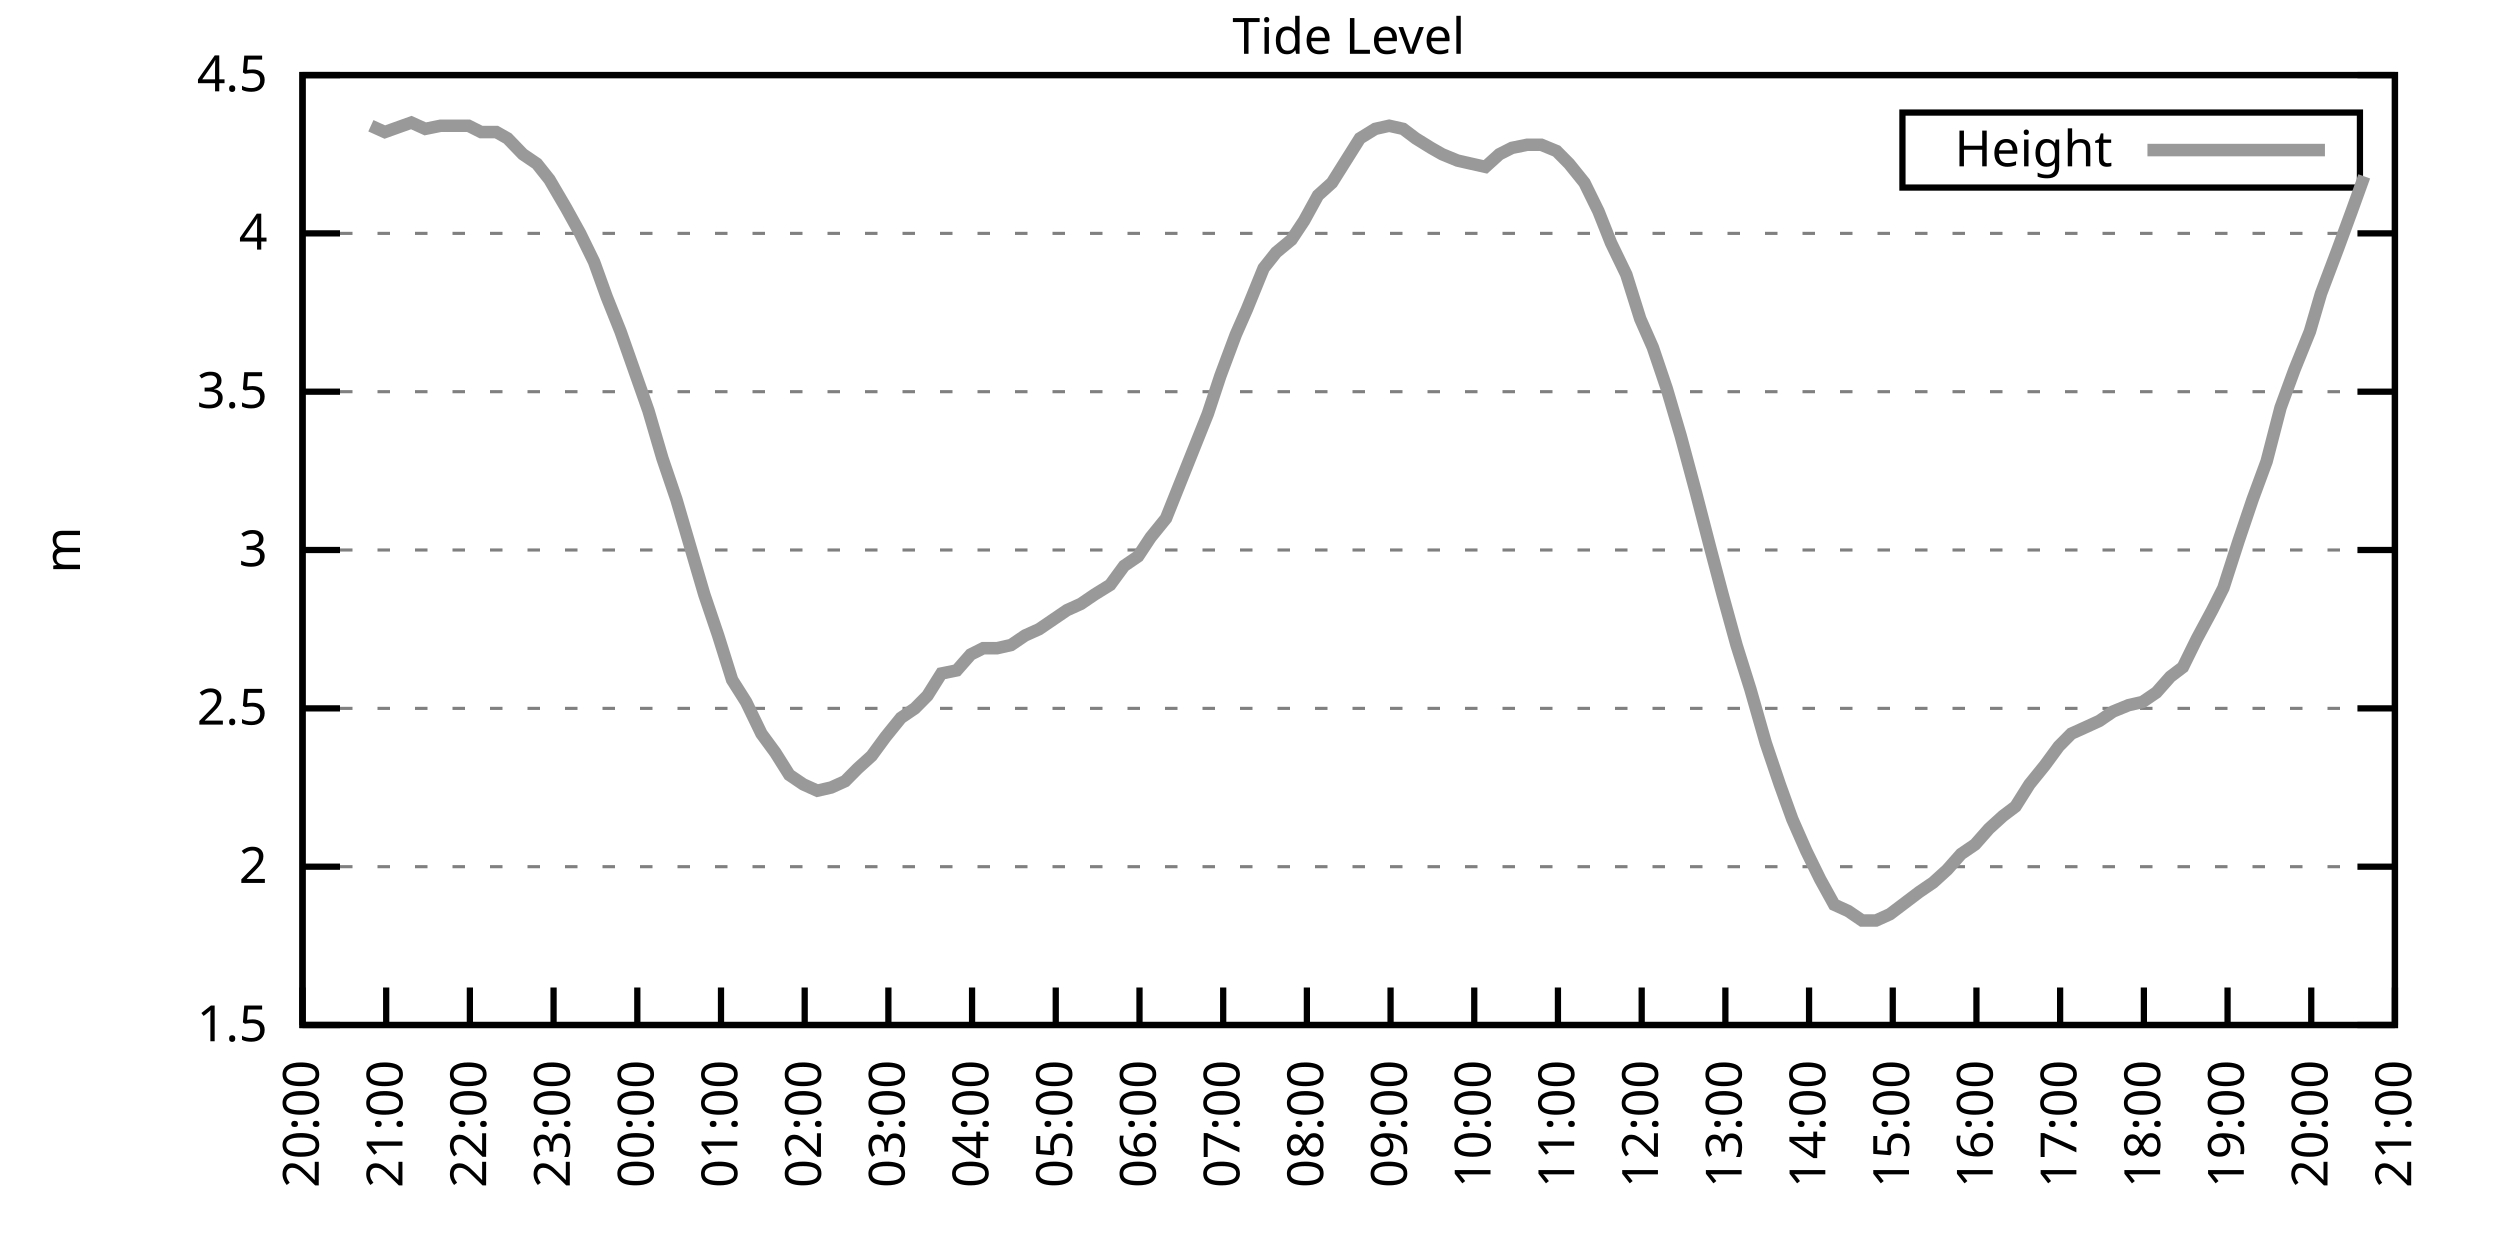
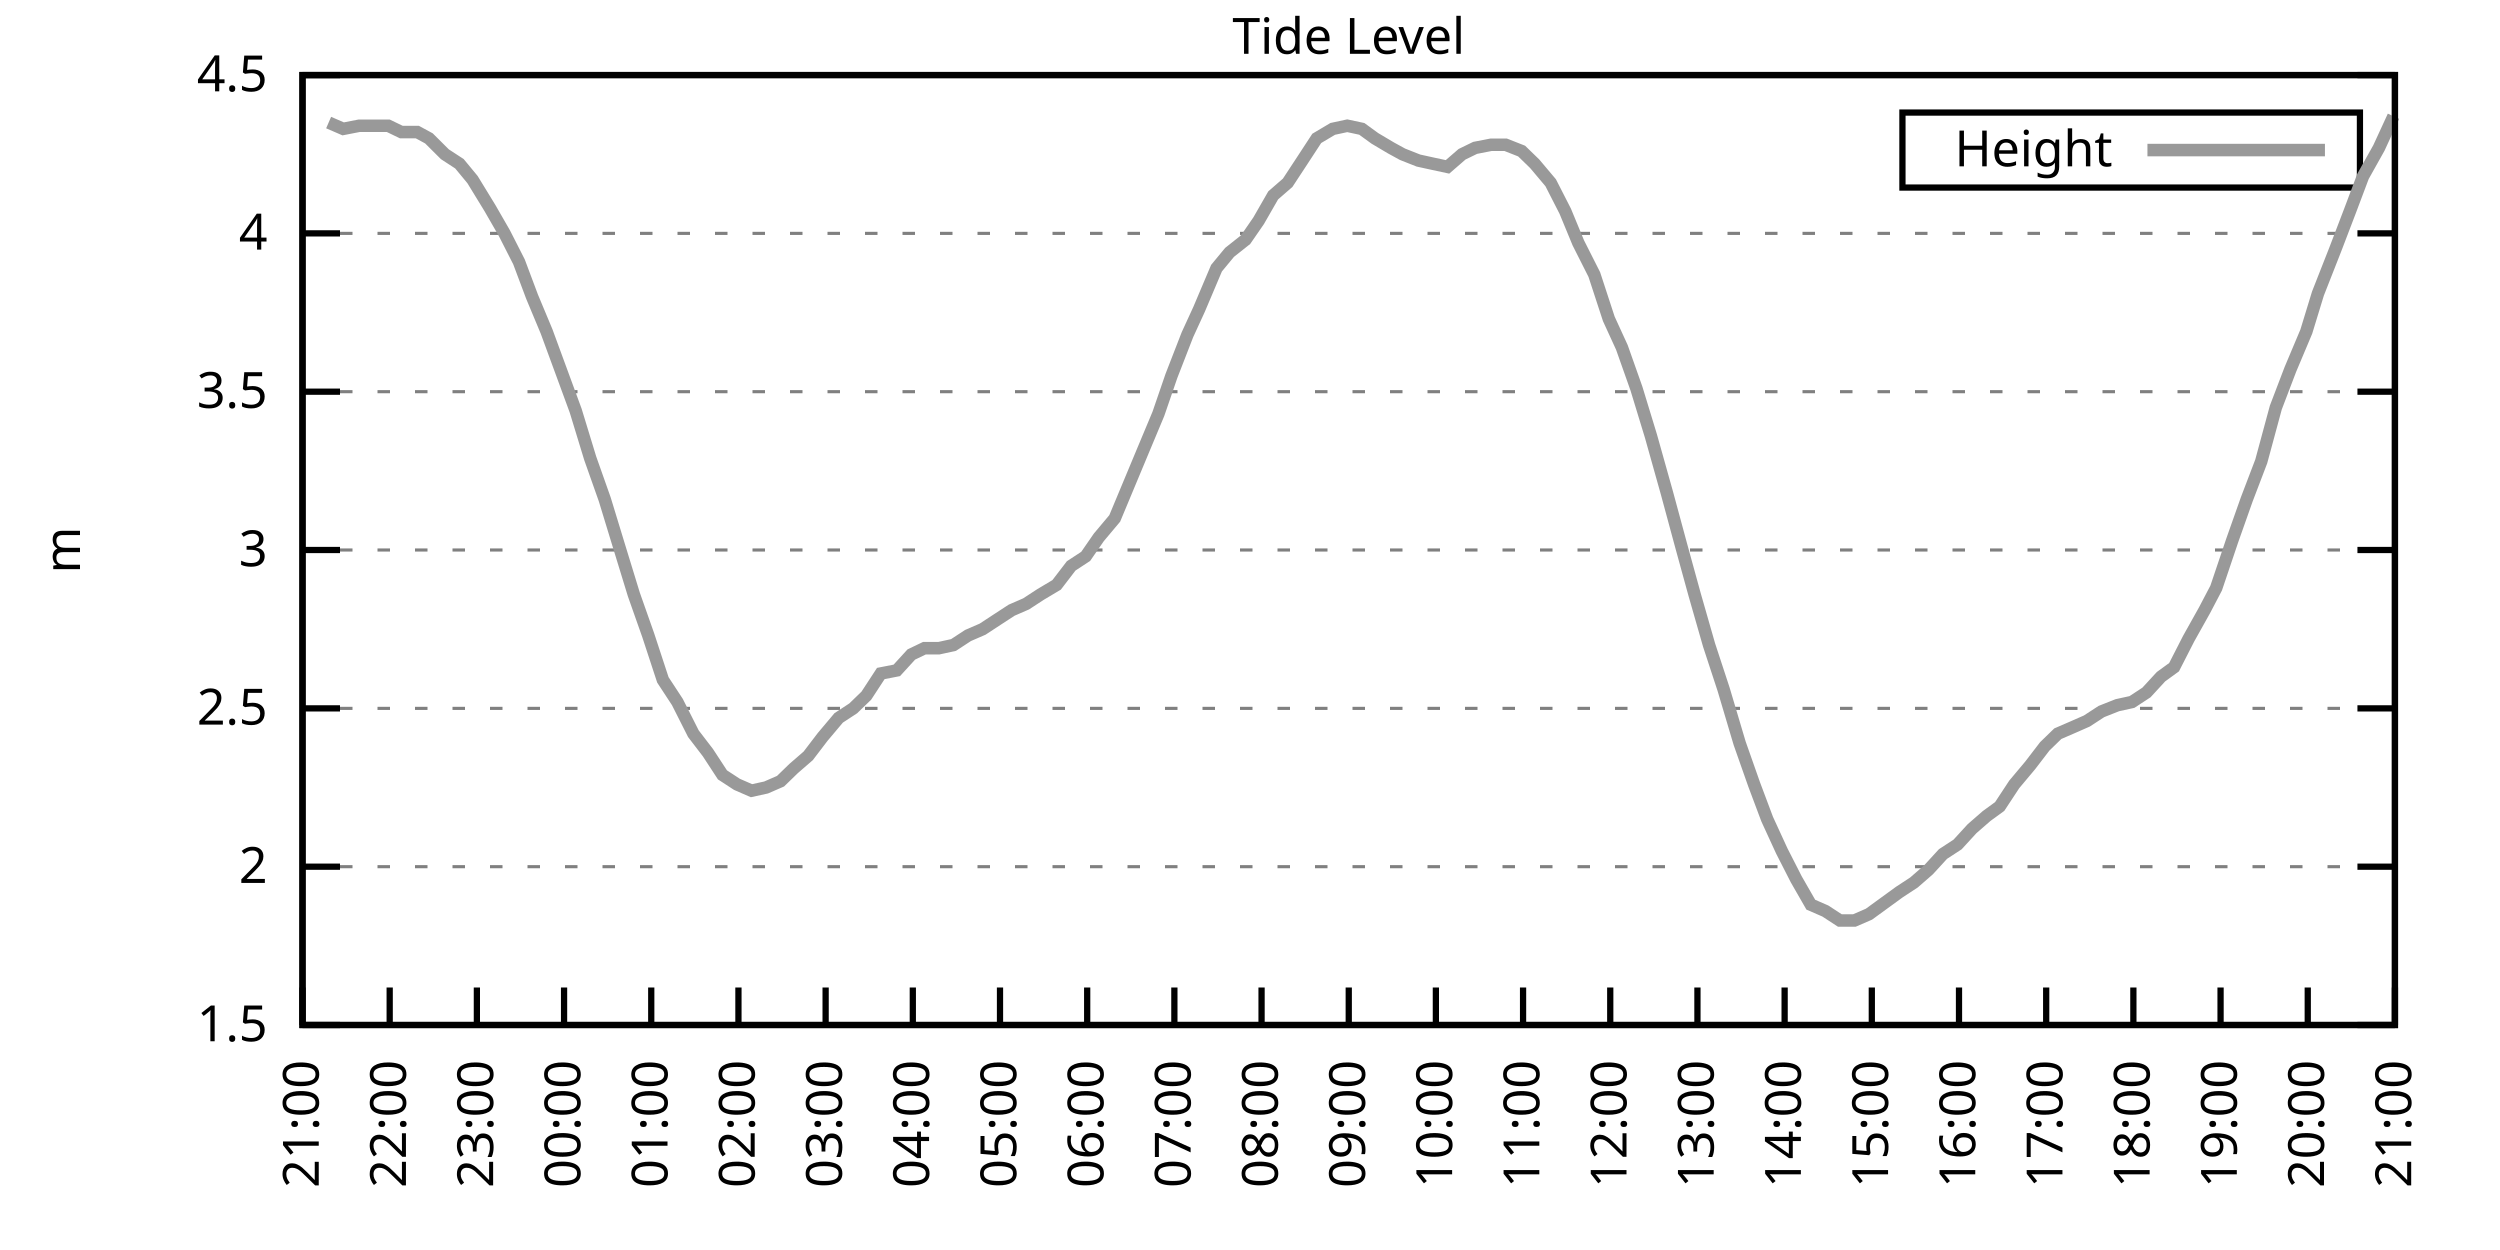
<svg xmlns="http://www.w3.org/2000/svg" xmlns:xlink="http://www.w3.org/1999/xlink" width="400" height="200" viewBox="0 0 400 200">
  <g id="gnuplot_canvas">
    <rect x="0" y="0" width="400" height="200" fill="none" />
    <defs>
      <circle id="gpDot" r="0.5" stroke-width="0.5" stroke="currentColor" />
      <path id="gpPt0" stroke-width="0.333" stroke="currentColor" d="M-1,0 h2 M0,-1 v2" />
      <path id="gpPt1" stroke-width="0.333" stroke="currentColor" d="M-1,-1 L1,1 M1,-1 L-1,1" />
      <path id="gpPt2" stroke-width="0.333" stroke="currentColor" d="M-1,0 L1,0 M0,-1 L0,1 M-1,-1 L1,1 M-1,1 L1,-1" />
      <rect id="gpPt3" stroke-width="0.333" stroke="currentColor" x="-1" y="-1" width="2" height="2" />
      <rect id="gpPt4" stroke-width="0.333" stroke="currentColor" fill="currentColor" x="-1" y="-1" width="2" height="2" />
      <circle id="gpPt5" stroke-width="0.333" stroke="currentColor" cx="0" cy="0" r="1" />
      <use xlink:href="#gpPt5" id="gpPt6" fill="currentColor" stroke="none" />
      <path id="gpPt7" stroke-width="0.333" stroke="currentColor" d="M0,-1.33 L-1.33,0.67 L1.33,0.67 z" />
      <use xlink:href="#gpPt7" id="gpPt8" fill="currentColor" stroke="none" />
      <use xlink:href="#gpPt7" id="gpPt9" stroke="currentColor" transform="rotate(180)" />
      <use xlink:href="#gpPt9" id="gpPt10" fill="currentColor" stroke="none" />
      <use xlink:href="#gpPt3" id="gpPt11" stroke="currentColor" transform="rotate(45)" />
      <use xlink:href="#gpPt11" id="gpPt12" fill="currentColor" stroke="none" />
      <path id="gpPt13" stroke-width="0.333" stroke="currentColor" d="M0,1.330 L1.265,0.411 L0.782,-1.067 L-0.782,-1.076 L-1.265,0.411 z" />
      <use xlink:href="#gpPt13" id="gpPt14" fill="currentColor" stroke="none" />
      <filter id="textbox" filterUnits="objectBoundingBox" x="0" y="0" height="1" width="1">
        <feFlood flood-color="white" flood-opacity="1" result="bgnd" />
        <feComposite in="SourceGraphic" in2="bgnd" operator="atop" />
      </filter>
      <filter id="greybox" filterUnits="objectBoundingBox" x="0" y="0" height="1" width="1">
        <feFlood flood-color="lightgrey" flood-opacity="1" result="grey" />
        <feComposite in="SourceGraphic" in2="grey" operator="atop" />
      </filter>
    </defs>
    <g fill="none" color="white" stroke="currentColor" stroke-width="1.00" stroke-linecap="butt" stroke-linejoin="miter">
</g>
    <g fill="none" color="black" stroke="currentColor" stroke-width="1.00" stroke-linecap="butt" stroke-linejoin="miter">
      <g stroke="none" shape-rendering="crispEdges">
        <polygon fill="rgb(255, 255, 255)" points="48.40,164.00 383.18,164.00 383.18,12.02 48.40,12.02 " />
      </g>
    </g>
    <g fill="none" color="black" stroke="currentColor" stroke-width="1.00" stroke-linecap="butt" stroke-linejoin="miter">
</g>
    <g fill="none" color="black" stroke="black" stroke-width="0.50" stroke-linecap="butt" stroke-linejoin="miter">
</g>
    <g fill="none" color="gray" stroke="currentColor" stroke-width="0.50" stroke-linecap="butt" stroke-linejoin="miter">
      <path stroke="gray" stroke-dasharray="2,4" class="gridline" d="M48.40,164.00 L383.19,164.00  " />
    </g>
    <g fill="none" color="gray" stroke="gray" stroke-width="1.00" stroke-linecap="butt" stroke-linejoin="miter">
</g>
    <g fill="none" color="black" stroke="currentColor" stroke-width="1.00" stroke-linecap="butt" stroke-linejoin="miter">
      <path stroke="black" d="M48.40,164.00 L54.40,164.00 M383.19,164.00 L377.19,164.00  " />
      <g transform="translate(42.80,166.60)" stroke="none" fill="black" font-family="Sans" font-size="8.00" text-anchor="end">
        <text>
          <tspan font-family="Sans"> 1.5</tspan>
        </text>
      </g>
    </g>
    <g fill="none" color="black" stroke="currentColor" stroke-width="1.00" stroke-linecap="butt" stroke-linejoin="miter">
</g>
    <g fill="none" color="black" stroke="black" stroke-width="0.50" stroke-linecap="butt" stroke-linejoin="miter">
</g>
    <g fill="none" color="gray" stroke="currentColor" stroke-width="0.50" stroke-linecap="butt" stroke-linejoin="miter">
      <path stroke="gray" stroke-dasharray="2,4" class="gridline" d="M48.40,138.67 L383.19,138.67  " />
    </g>
    <g fill="none" color="gray" stroke="gray" stroke-width="1.00" stroke-linecap="butt" stroke-linejoin="miter">
</g>
    <g fill="none" color="black" stroke="currentColor" stroke-width="1.00" stroke-linecap="butt" stroke-linejoin="miter">
      <path stroke="black" d="M48.40,138.67 L54.40,138.67 M383.19,138.67 L377.19,138.67  " />
      <g transform="translate(42.80,141.27)" stroke="none" fill="black" font-family="Sans" font-size="8.00" text-anchor="end">
        <text>
          <tspan font-family="Sans"> 2</tspan>
        </text>
      </g>
    </g>
    <g fill="none" color="black" stroke="currentColor" stroke-width="1.00" stroke-linecap="butt" stroke-linejoin="miter">
</g>
    <g fill="none" color="black" stroke="black" stroke-width="0.50" stroke-linecap="butt" stroke-linejoin="miter">
</g>
    <g fill="none" color="gray" stroke="currentColor" stroke-width="0.50" stroke-linecap="butt" stroke-linejoin="miter">
      <path stroke="gray" stroke-dasharray="2,4" class="gridline" d="M48.40,113.34 L383.19,113.34  " />
    </g>
    <g fill="none" color="gray" stroke="gray" stroke-width="1.00" stroke-linecap="butt" stroke-linejoin="miter">
</g>
    <g fill="none" color="black" stroke="currentColor" stroke-width="1.00" stroke-linecap="butt" stroke-linejoin="miter">
      <path stroke="black" d="M48.40,113.34 L54.40,113.34 M383.19,113.34 L377.19,113.34  " />
      <g transform="translate(42.80,115.94)" stroke="none" fill="black" font-family="Sans" font-size="8.00" text-anchor="end">
        <text>
          <tspan font-family="Sans"> 2.5</tspan>
        </text>
      </g>
    </g>
    <g fill="none" color="black" stroke="currentColor" stroke-width="1.00" stroke-linecap="butt" stroke-linejoin="miter">
</g>
    <g fill="none" color="black" stroke="black" stroke-width="0.50" stroke-linecap="butt" stroke-linejoin="miter">
</g>
    <g fill="none" color="gray" stroke="currentColor" stroke-width="0.50" stroke-linecap="butt" stroke-linejoin="miter">
      <path stroke="gray" stroke-dasharray="2,4" class="gridline" d="M48.40,88.00 L383.19,88.00  " />
    </g>
    <g fill="none" color="gray" stroke="gray" stroke-width="1.00" stroke-linecap="butt" stroke-linejoin="miter">
</g>
    <g fill="none" color="black" stroke="currentColor" stroke-width="1.00" stroke-linecap="butt" stroke-linejoin="miter">
      <path stroke="black" d="M48.40,88.00 L54.40,88.00 M383.19,88.00 L377.19,88.00  " />
      <g transform="translate(42.80,90.60)" stroke="none" fill="black" font-family="Sans" font-size="8.00" text-anchor="end">
        <text>
          <tspan font-family="Sans"> 3</tspan>
        </text>
      </g>
    </g>
    <g fill="none" color="black" stroke="currentColor" stroke-width="1.00" stroke-linecap="butt" stroke-linejoin="miter">
</g>
    <g fill="none" color="black" stroke="black" stroke-width="0.50" stroke-linecap="butt" stroke-linejoin="miter">
</g>
    <g fill="none" color="gray" stroke="currentColor" stroke-width="0.50" stroke-linecap="butt" stroke-linejoin="miter">
      <path stroke="gray" stroke-dasharray="2,4" class="gridline" d="M48.40,62.67 L383.19,62.67  " />
    </g>
    <g fill="none" color="gray" stroke="gray" stroke-width="1.00" stroke-linecap="butt" stroke-linejoin="miter">
</g>
    <g fill="none" color="black" stroke="currentColor" stroke-width="1.00" stroke-linecap="butt" stroke-linejoin="miter">
      <path stroke="black" d="M48.40,62.67 L54.40,62.67 M383.19,62.67 L377.19,62.67  " />
      <g transform="translate(42.80,65.27)" stroke="none" fill="black" font-family="Sans" font-size="8.00" text-anchor="end">
        <text>
          <tspan font-family="Sans"> 3.5</tspan>
        </text>
      </g>
    </g>
    <g fill="none" color="black" stroke="currentColor" stroke-width="1.00" stroke-linecap="butt" stroke-linejoin="miter">
</g>
    <g fill="none" color="black" stroke="black" stroke-width="0.50" stroke-linecap="butt" stroke-linejoin="miter">
</g>
    <g fill="none" color="gray" stroke="currentColor" stroke-width="0.50" stroke-linecap="butt" stroke-linejoin="miter">
      <path stroke="gray" stroke-dasharray="2,4" class="gridline" d="M48.40,37.34 L383.19,37.34  " />
    </g>
    <g fill="none" color="gray" stroke="gray" stroke-width="1.00" stroke-linecap="butt" stroke-linejoin="miter">
</g>
    <g fill="none" color="black" stroke="currentColor" stroke-width="1.00" stroke-linecap="butt" stroke-linejoin="miter">
      <path stroke="black" d="M48.40,37.34 L54.40,37.34 M383.19,37.34 L377.19,37.34  " />
      <g transform="translate(42.80,39.94)" stroke="none" fill="black" font-family="Sans" font-size="8.00" text-anchor="end">
        <text>
          <tspan font-family="Sans"> 4</tspan>
        </text>
      </g>
    </g>
    <g fill="none" color="black" stroke="currentColor" stroke-width="1.00" stroke-linecap="butt" stroke-linejoin="miter">
</g>
    <g fill="none" color="black" stroke="black" stroke-width="0.50" stroke-linecap="butt" stroke-linejoin="miter">
</g>
    <g fill="none" color="gray" stroke="currentColor" stroke-width="0.50" stroke-linecap="butt" stroke-linejoin="miter">
      <path stroke="gray" stroke-dasharray="2,4" class="gridline" d="M48.40,12.01 L383.19,12.01  " />
    </g>
    <g fill="none" color="gray" stroke="gray" stroke-width="1.00" stroke-linecap="butt" stroke-linejoin="miter">
</g>
    <g fill="none" color="black" stroke="currentColor" stroke-width="1.00" stroke-linecap="butt" stroke-linejoin="miter">
      <path stroke="black" d="M48.40,12.01 L54.40,12.01 M383.19,12.01 L377.19,12.01  " />
      <g transform="translate(42.80,14.61)" stroke="none" fill="black" font-family="Sans" font-size="8.00" text-anchor="end">
        <text>
          <tspan font-family="Sans"> 4.5</tspan>
        </text>
      </g>
    </g>
    <g fill="none" color="black" stroke="currentColor" stroke-width="1.00" stroke-linecap="butt" stroke-linejoin="miter">
      <path stroke="black" d="M48.40,164.00 L48.40,158.00  " />
      <g transform="translate(51.00,169.60) rotate(270.00)" stroke="none" fill="black" font-family="Sans" font-size="8.00" text-anchor="end">
        <text>
-           <tspan font-family="Sans">20:00</tspan>
-         </text>
-       </g>
-     </g>
-     <g fill="none" color="black" stroke="currentColor" stroke-width="1.00" stroke-linecap="butt" stroke-linejoin="miter">
-       <path stroke="black" d="M61.79,164.00 L61.79,158.00  " />
-       <g transform="translate(64.39,169.60) rotate(270.00)" stroke="none" fill="black" font-family="Sans" font-size="8.00" text-anchor="end">
-         <text>
          <tspan font-family="Sans">21:00</tspan>
        </text>
      </g>
    </g>
    <g fill="none" color="black" stroke="currentColor" stroke-width="1.00" stroke-linecap="butt" stroke-linejoin="miter">
-       <path stroke="black" d="M75.18,164.00 L75.18,158.00  " />
-       <g transform="translate(77.78,169.60) rotate(270.00)" stroke="none" fill="black" font-family="Sans" font-size="8.00" text-anchor="end">
+       <path stroke="black" d="M62.35,164.00 L62.35,158.00  " />
+       <g transform="translate(64.95,169.60) rotate(270.00)" stroke="none" fill="black" font-family="Sans" font-size="8.00" text-anchor="end">
        <text>
          <tspan font-family="Sans">22:00</tspan>
        </text>
      </g>
    </g>
    <g fill="none" color="black" stroke="currentColor" stroke-width="1.00" stroke-linecap="butt" stroke-linejoin="miter">
-       <path stroke="black" d="M88.57,164.00 L88.57,158.00  " />
-       <g transform="translate(91.17,169.60) rotate(270.00)" stroke="none" fill="black" font-family="Sans" font-size="8.00" text-anchor="end">
+       <path stroke="black" d="M76.30,164.00 L76.30,158.00  " />
+       <g transform="translate(78.90,169.60) rotate(270.00)" stroke="none" fill="black" font-family="Sans" font-size="8.00" text-anchor="end">
        <text>
          <tspan font-family="Sans">23:00</tspan>
        </text>
      </g>
    </g>
    <g fill="none" color="black" stroke="currentColor" stroke-width="1.00" stroke-linecap="butt" stroke-linejoin="miter">
-       <path stroke="black" d="M101.97,164.00 L101.97,158.00  " />
-       <g transform="translate(104.57,169.60) rotate(270.00)" stroke="none" fill="black" font-family="Sans" font-size="8.00" text-anchor="end">
+       <path stroke="black" d="M90.25,164.00 L90.25,158.00  " />
+       <g transform="translate(92.85,169.60) rotate(270.00)" stroke="none" fill="black" font-family="Sans" font-size="8.00" text-anchor="end">
        <text>
          <tspan font-family="Sans">00:00</tspan>
        </text>
      </g>
    </g>
    <g fill="none" color="black" stroke="currentColor" stroke-width="1.00" stroke-linecap="butt" stroke-linejoin="miter">
-       <path stroke="black" d="M115.36,164.00 L115.36,158.00  " />
-       <g transform="translate(117.96,169.60) rotate(270.00)" stroke="none" fill="black" font-family="Sans" font-size="8.00" text-anchor="end">
+       <path stroke="black" d="M104.20,164.00 L104.20,158.00  " />
+       <g transform="translate(106.80,169.60) rotate(270.00)" stroke="none" fill="black" font-family="Sans" font-size="8.00" text-anchor="end">
        <text>
          <tspan font-family="Sans">01:00</tspan>
        </text>
      </g>
    </g>
    <g fill="none" color="black" stroke="currentColor" stroke-width="1.00" stroke-linecap="butt" stroke-linejoin="miter">
-       <path stroke="black" d="M128.75,164.00 L128.75,158.00  " />
-       <g transform="translate(131.35,169.60) rotate(270.00)" stroke="none" fill="black" font-family="Sans" font-size="8.00" text-anchor="end">
+       <path stroke="black" d="M118.15,164.00 L118.15,158.00  " />
+       <g transform="translate(120.75,169.60) rotate(270.00)" stroke="none" fill="black" font-family="Sans" font-size="8.00" text-anchor="end">
        <text>
          <tspan font-family="Sans">02:00</tspan>
        </text>
      </g>
    </g>
    <g fill="none" color="black" stroke="currentColor" stroke-width="1.00" stroke-linecap="butt" stroke-linejoin="miter">
-       <path stroke="black" d="M142.14,164.00 L142.14,158.00  " />
-       <g transform="translate(144.74,169.60) rotate(270.00)" stroke="none" fill="black" font-family="Sans" font-size="8.00" text-anchor="end">
+       <path stroke="black" d="M132.10,164.00 L132.10,158.00  " />
+       <g transform="translate(134.70,169.60) rotate(270.00)" stroke="none" fill="black" font-family="Sans" font-size="8.00" text-anchor="end">
        <text>
          <tspan font-family="Sans">03:00</tspan>
        </text>
      </g>
    </g>
    <g fill="none" color="black" stroke="currentColor" stroke-width="1.00" stroke-linecap="butt" stroke-linejoin="miter">
-       <path stroke="black" d="M155.53,164.00 L155.53,158.00  " />
-       <g transform="translate(158.13,169.60) rotate(270.00)" stroke="none" fill="black" font-family="Sans" font-size="8.00" text-anchor="end">
+       <path stroke="black" d="M146.05,164.00 L146.05,158.00  " />
+       <g transform="translate(148.65,169.60) rotate(270.00)" stroke="none" fill="black" font-family="Sans" font-size="8.00" text-anchor="end">
        <text>
          <tspan font-family="Sans">04:00</tspan>
        </text>
      </g>
    </g>
    <g fill="none" color="black" stroke="currentColor" stroke-width="1.00" stroke-linecap="butt" stroke-linejoin="miter">
-       <path stroke="black" d="M168.92,164.00 L168.92,158.00  " />
-       <g transform="translate(171.52,169.60) rotate(270.00)" stroke="none" fill="black" font-family="Sans" font-size="8.00" text-anchor="end">
+       <path stroke="black" d="M160.00,164.00 L160.00,158.00  " />
+       <g transform="translate(162.60,169.60) rotate(270.00)" stroke="none" fill="black" font-family="Sans" font-size="8.00" text-anchor="end">
        <text>
          <tspan font-family="Sans">05:00</tspan>
        </text>
      </g>
    </g>
    <g fill="none" color="black" stroke="currentColor" stroke-width="1.00" stroke-linecap="butt" stroke-linejoin="miter">
-       <path stroke="black" d="M182.32,164.00 L182.32,158.00  " />
-       <g transform="translate(184.92,169.60) rotate(270.00)" stroke="none" fill="black" font-family="Sans" font-size="8.00" text-anchor="end">
+       <path stroke="black" d="M173.95,164.00 L173.95,158.00  " />
+       <g transform="translate(176.55,169.60) rotate(270.00)" stroke="none" fill="black" font-family="Sans" font-size="8.00" text-anchor="end">
        <text>
          <tspan font-family="Sans">06:00</tspan>
        </text>
      </g>
    </g>
    <g fill="none" color="black" stroke="currentColor" stroke-width="1.00" stroke-linecap="butt" stroke-linejoin="miter">
-       <path stroke="black" d="M195.71,164.00 L195.71,158.00  " />
-       <g transform="translate(198.31,169.60) rotate(270.00)" stroke="none" fill="black" font-family="Sans" font-size="8.00" text-anchor="end">
+       <path stroke="black" d="M187.90,164.00 L187.90,158.00  " />
+       <g transform="translate(190.50,169.60) rotate(270.00)" stroke="none" fill="black" font-family="Sans" font-size="8.00" text-anchor="end">
        <text>
          <tspan font-family="Sans">07:00</tspan>
        </text>
      </g>
    </g>
    <g fill="none" color="black" stroke="currentColor" stroke-width="1.00" stroke-linecap="butt" stroke-linejoin="miter">
-       <path stroke="black" d="M209.10,164.00 L209.10,158.00  " />
-       <g transform="translate(211.70,169.60) rotate(270.00)" stroke="none" fill="black" font-family="Sans" font-size="8.00" text-anchor="end">
+       <path stroke="black" d="M201.85,164.00 L201.85,158.00  " />
+       <g transform="translate(204.45,169.60) rotate(270.00)" stroke="none" fill="black" font-family="Sans" font-size="8.00" text-anchor="end">
        <text>
          <tspan font-family="Sans">08:00</tspan>
        </text>
      </g>
    </g>
    <g fill="none" color="black" stroke="currentColor" stroke-width="1.00" stroke-linecap="butt" stroke-linejoin="miter">
-       <path stroke="black" d="M222.49,164.00 L222.49,158.00  " />
-       <g transform="translate(225.09,169.60) rotate(270.00)" stroke="none" fill="black" font-family="Sans" font-size="8.00" text-anchor="end">
+       <path stroke="black" d="M215.80,164.00 L215.80,158.00  " />
+       <g transform="translate(218.40,169.60) rotate(270.00)" stroke="none" fill="black" font-family="Sans" font-size="8.00" text-anchor="end">
        <text>
          <tspan font-family="Sans">09:00</tspan>
        </text>
      </g>
    </g>
    <g fill="none" color="black" stroke="currentColor" stroke-width="1.00" stroke-linecap="butt" stroke-linejoin="miter">
-       <path stroke="black" d="M235.88,164.00 L235.88,158.00  " />
-       <g transform="translate(238.48,169.60) rotate(270.00)" stroke="none" fill="black" font-family="Sans" font-size="8.00" text-anchor="end">
+       <path stroke="black" d="M229.74,164.00 L229.74,158.00  " />
+       <g transform="translate(232.34,169.60) rotate(270.00)" stroke="none" fill="black" font-family="Sans" font-size="8.00" text-anchor="end">
        <text>
          <tspan font-family="Sans">10:00</tspan>
        </text>
      </g>
    </g>
    <g fill="none" color="black" stroke="currentColor" stroke-width="1.00" stroke-linecap="butt" stroke-linejoin="miter">
-       <path stroke="black" d="M249.27,164.00 L249.27,158.00  " />
-       <g transform="translate(251.87,169.60) rotate(270.00)" stroke="none" fill="black" font-family="Sans" font-size="8.00" text-anchor="end">
+       <path stroke="black" d="M243.69,164.00 L243.69,158.00  " />
+       <g transform="translate(246.29,169.60) rotate(270.00)" stroke="none" fill="black" font-family="Sans" font-size="8.00" text-anchor="end">
        <text>
          <tspan font-family="Sans">11:00</tspan>
        </text>
      </g>
    </g>
    <g fill="none" color="black" stroke="currentColor" stroke-width="1.00" stroke-linecap="butt" stroke-linejoin="miter">
-       <path stroke="black" d="M262.67,164.00 L262.67,158.00  " />
-       <g transform="translate(265.27,169.60) rotate(270.00)" stroke="none" fill="black" font-family="Sans" font-size="8.00" text-anchor="end">
+       <path stroke="black" d="M257.64,164.00 L257.64,158.00  " />
+       <g transform="translate(260.24,169.60) rotate(270.00)" stroke="none" fill="black" font-family="Sans" font-size="8.00" text-anchor="end">
        <text>
          <tspan font-family="Sans">12:00</tspan>
        </text>
      </g>
    </g>
    <g fill="none" color="black" stroke="currentColor" stroke-width="1.00" stroke-linecap="butt" stroke-linejoin="miter">
-       <path stroke="black" d="M276.06,164.00 L276.06,158.00  " />
-       <g transform="translate(278.66,169.60) rotate(270.00)" stroke="none" fill="black" font-family="Sans" font-size="8.00" text-anchor="end">
+       <path stroke="black" d="M271.59,164.00 L271.59,158.00  " />
+       <g transform="translate(274.19,169.60) rotate(270.00)" stroke="none" fill="black" font-family="Sans" font-size="8.00" text-anchor="end">
        <text>
          <tspan font-family="Sans">13:00</tspan>
        </text>
      </g>
    </g>
    <g fill="none" color="black" stroke="currentColor" stroke-width="1.00" stroke-linecap="butt" stroke-linejoin="miter">
-       <path stroke="black" d="M289.45,164.00 L289.45,158.00  " />
-       <g transform="translate(292.05,169.60) rotate(270.00)" stroke="none" fill="black" font-family="Sans" font-size="8.00" text-anchor="end">
+       <path stroke="black" d="M285.54,164.00 L285.54,158.00  " />
+       <g transform="translate(288.14,169.60) rotate(270.00)" stroke="none" fill="black" font-family="Sans" font-size="8.00" text-anchor="end">
        <text>
          <tspan font-family="Sans">14:00</tspan>
        </text>
      </g>
    </g>
    <g fill="none" color="black" stroke="currentColor" stroke-width="1.00" stroke-linecap="butt" stroke-linejoin="miter">
-       <path stroke="black" d="M302.84,164.00 L302.84,158.00  " />
-       <g transform="translate(305.44,169.60) rotate(270.00)" stroke="none" fill="black" font-family="Sans" font-size="8.00" text-anchor="end">
+       <path stroke="black" d="M299.49,164.00 L299.49,158.00  " />
+       <g transform="translate(302.09,169.60) rotate(270.00)" stroke="none" fill="black" font-family="Sans" font-size="8.00" text-anchor="end">
        <text>
          <tspan font-family="Sans">15:00</tspan>
        </text>
      </g>
    </g>
    <g fill="none" color="black" stroke="currentColor" stroke-width="1.00" stroke-linecap="butt" stroke-linejoin="miter">
-       <path stroke="black" d="M316.23,164.00 L316.23,158.00  " />
-       <g transform="translate(318.83,169.60) rotate(270.00)" stroke="none" fill="black" font-family="Sans" font-size="8.00" text-anchor="end">
+       <path stroke="black" d="M313.44,164.00 L313.44,158.00  " />
+       <g transform="translate(316.04,169.60) rotate(270.00)" stroke="none" fill="black" font-family="Sans" font-size="8.00" text-anchor="end">
        <text>
          <tspan font-family="Sans">16:00</tspan>
        </text>
      </g>
    </g>
    <g fill="none" color="black" stroke="currentColor" stroke-width="1.00" stroke-linecap="butt" stroke-linejoin="miter">
-       <path stroke="black" d="M329.62,164.00 L329.62,158.00  " />
-       <g transform="translate(332.22,169.60) rotate(270.00)" stroke="none" fill="black" font-family="Sans" font-size="8.00" text-anchor="end">
+       <path stroke="black" d="M327.39,164.00 L327.39,158.00  " />
+       <g transform="translate(329.99,169.60) rotate(270.00)" stroke="none" fill="black" font-family="Sans" font-size="8.00" text-anchor="end">
        <text>
          <tspan font-family="Sans">17:00</tspan>
        </text>
      </g>
    </g>
    <g fill="none" color="black" stroke="currentColor" stroke-width="1.00" stroke-linecap="butt" stroke-linejoin="miter">
-       <path stroke="black" d="M343.02,164.00 L343.02,158.00  " />
-       <g transform="translate(345.62,169.60) rotate(270.00)" stroke="none" fill="black" font-family="Sans" font-size="8.00" text-anchor="end">
+       <path stroke="black" d="M341.34,164.00 L341.34,158.00  " />
+       <g transform="translate(343.94,169.60) rotate(270.00)" stroke="none" fill="black" font-family="Sans" font-size="8.00" text-anchor="end">
        <text>
          <tspan font-family="Sans">18:00</tspan>
        </text>
      </g>
    </g>
    <g fill="none" color="black" stroke="currentColor" stroke-width="1.00" stroke-linecap="butt" stroke-linejoin="miter">
-       <path stroke="black" d="M356.41,164.00 L356.41,158.00  " />
-       <g transform="translate(359.01,169.60) rotate(270.00)" stroke="none" fill="black" font-family="Sans" font-size="8.00" text-anchor="end">
+       <path stroke="black" d="M355.29,164.00 L355.29,158.00  " />
+       <g transform="translate(357.89,169.60) rotate(270.00)" stroke="none" fill="black" font-family="Sans" font-size="8.00" text-anchor="end">
        <text>
          <tspan font-family="Sans">19:00</tspan>
        </text>
      </g>
    </g>
    <g fill="none" color="black" stroke="currentColor" stroke-width="1.00" stroke-linecap="butt" stroke-linejoin="miter">
-       <path stroke="black" d="M369.80,164.00 L369.80,158.00  " />
-       <g transform="translate(372.40,169.60) rotate(270.00)" stroke="none" fill="black" font-family="Sans" font-size="8.00" text-anchor="end">
+       <path stroke="black" d="M369.24,164.00 L369.24,158.00  " />
+       <g transform="translate(371.84,169.60) rotate(270.00)" stroke="none" fill="black" font-family="Sans" font-size="8.00" text-anchor="end">
        <text>
          <tspan font-family="Sans">20:00</tspan>
        </text>
      </g>
    </g>
    <g fill="none" color="black" stroke="currentColor" stroke-width="1.00" stroke-linecap="butt" stroke-linejoin="miter">
      <path stroke="black" d="M383.19,164.00 L383.19,158.00  " />
      <g transform="translate(385.79,169.60) rotate(270.00)" stroke="none" fill="black" font-family="Sans" font-size="8.00" text-anchor="end">
        <text>
          <tspan font-family="Sans">21:00</tspan>
        </text>
      </g>
    </g>
    <g fill="none" color="black" stroke="currentColor" stroke-width="1.00" stroke-linecap="butt" stroke-linejoin="miter">
</g>
    <g fill="none" color="black" stroke="currentColor" stroke-width="1.00" stroke-linecap="butt" stroke-linejoin="miter">
      <path stroke="black" d="M48.40,12.01 L48.40,164.00 L383.19,164.00 L383.19,12.01 L48.40,12.01 Z  " />
    </g>
    <g fill="none" color="black" stroke="currentColor" stroke-width="1.00" stroke-linecap="butt" stroke-linejoin="miter">
</g>
    <g fill="none" color="black" stroke="currentColor" stroke-width="1.00" stroke-linecap="butt" stroke-linejoin="miter">
      <path stroke="black" d="M304.39,30.01 L304.39,18.01 L377.59,18.01 L377.59,30.01 L304.39,30.01 Z  " />
    </g>
    <g id="Tide_level_plot_1">
      <g fill="none" color="white" stroke="black" stroke-width="2.00" stroke-linecap="butt" stroke-linejoin="miter">
</g>
      <g fill="none" color="black" stroke="currentColor" stroke-width="2.00" stroke-linecap="butt" stroke-linejoin="miter">
        <g transform="translate(337.99,26.61)" stroke="none" fill="black" font-family="Sans" font-size="8.00" text-anchor="end">
          <text>
            <tspan font-family="Sans">Height</tspan>
          </text>
        </g>
      </g>
      <g fill="none" color="black" stroke="currentColor" stroke-width="2.00" stroke-linecap="butt" stroke-linejoin="miter">
-         <path stroke="rgb(153, 153, 153)" d="M343.59,24.01 L371.99,24.01 M59.34,20.12 L61.57,21.13 L65.81,19.61 L68.04,20.62 L70.50,20.12 L72.73,20.12   L74.96,20.12 L76.97,21.13 L79.42,21.13 L81.21,22.14 L83.66,24.68 L85.90,26.20 L87.91,28.73 L90.58,33.29   L92.82,37.34 L95.05,41.90 L97.06,47.47 L99.29,53.05 L103.75,65.71 L105.98,73.31 L108.22,79.90 L110.45,87.50   L112.68,95.10 L114.91,101.68 L117.14,108.78 L119.38,112.32 L121.83,117.39 L124.06,120.43 L126.29,123.98 L128.53,125.50   L130.76,126.51 L132.99,126.00 L135.22,124.99 L137.23,122.96 L139.46,120.94 L141.69,117.90 L144.15,114.86 L146.38,113.34   L148.39,111.31 L150.62,107.76 L153.08,107.26 L155.31,104.72 L157.32,103.71 L159.55,103.71 L161.78,103.20 L164.01,101.68   L166.25,100.67 L168.48,99.15 L170.71,97.63 L172.94,96.62 L175.17,95.10 L177.63,93.58 L179.86,90.54 L182.09,89.02   L184.10,85.98 L186.56,82.94 L191.02,71.79 L193.25,66.22 L195.26,60.14 L197.72,53.55 L199.50,49.50 L202.18,42.91   L204.19,40.38 L206.64,38.35 L208.65,35.32 L210.88,31.26 L213.12,29.24 L215.35,25.69 L217.58,22.14 L220.04,20.62   L222.27,20.12 L224.50,20.62 L226.51,22.14 L228.96,23.66 L230.75,24.68 L233.20,25.69 L235.44,26.20 L237.67,26.70   L239.90,24.68 L241.91,23.66 L244.36,23.16 L246.60,23.16 L249.05,24.17 L251.06,26.20 L253.51,29.24 L255.75,33.80   L257.76,38.86 L260.21,43.93 L262.44,51.02 L264.45,55.58 L266.68,62.17 L268.92,69.77 L271.37,78.89 L273.60,87.50   L275.61,95.10 L277.84,103.20 L280.07,110.30 L282.53,118.91 L284.76,125.50 L286.77,131.07 L289.00,136.14 L291.23,140.69   L293.47,144.75 L295.70,145.76 L297.93,147.28 L300.16,147.28 L302.39,146.27 L304.40,144.75 L307.08,142.72 L309.31,141.20   L311.54,139.17 L313.78,136.64 L316.01,135.12 L318.24,132.59 L320.47,130.56 L322.48,129.04 L324.71,125.50 L327.17,122.46   L329.40,119.42 L331.41,117.39 L333.64,116.38 L335.87,115.36 L338.10,113.84 L340.56,112.83 L342.79,112.32 L345.02,110.80   L347.26,108.27 L349.26,106.75 L351.50,102.19 L353.95,97.63 L355.74,94.08 L358.19,86.49 L360.42,79.90 L362.66,73.82   L364.89,65.21 L367.12,59.13 L369.58,53.05 L371.36,46.97 L374.04,39.87 L376.27,33.80 L378.28,28.22  " />
+         <path stroke="rgb(153, 153, 153)" d="M343.59,24.01 L371.99,24.01 M52.58,19.61 L54.91,20.62 L57.47,20.12 L59.79,20.12 L62.12,20.12 L64.21,21.13   L66.77,21.13 L68.63,22.14 L71.18,24.68 L73.51,26.20 L75.60,28.73 L78.39,33.29 L80.72,37.34 L83.04,41.90   L85.13,47.47 L87.46,53.05 L92.11,65.71 L94.43,73.31 L96.76,79.90 L99.08,87.50 L101.41,95.10 L103.73,101.68   L106.06,108.78 L108.38,112.32 L110.94,117.39 L113.27,120.43 L115.59,123.98 L117.92,125.50 L120.24,126.51 L122.57,126.00   L124.89,124.99 L126.98,122.96 L129.31,120.94 L131.63,117.90 L134.19,114.86 L136.51,113.34 L138.61,111.31 L140.93,107.76   L143.49,107.26 L145.81,104.72 L147.91,103.71 L150.23,103.71 L152.56,103.20 L154.88,101.68 L157.21,100.67 L159.53,99.15   L161.86,97.63 L164.18,96.62 L166.51,95.10 L169.06,93.58 L171.39,90.54 L173.71,89.02 L175.81,85.98 L178.36,82.94   L183.01,71.79 L185.34,66.22 L187.43,60.14 L189.99,53.55 L191.85,49.50 L194.64,42.91 L196.73,40.38 L199.29,38.35   L201.38,35.32 L203.71,31.26 L206.03,29.24 L208.36,25.69 L210.68,22.14 L213.24,20.62 L215.56,20.12 L217.89,20.62   L219.98,22.14 L222.54,23.66 L224.40,24.68 L226.95,25.69 L229.28,26.20 L231.60,26.70 L233.93,24.68 L236.02,23.66   L238.58,23.16 L240.90,23.16 L243.46,24.17 L245.55,26.20 L248.11,29.24 L250.44,33.80 L252.53,38.86 L255.09,43.93   L257.41,51.02 L259.50,55.58 L261.83,62.17 L264.15,69.77 L266.71,78.89 L269.04,87.50 L271.13,95.10 L273.45,103.20   L275.78,110.30 L278.34,118.91 L280.66,125.50 L282.75,131.07 L285.08,136.14 L287.40,140.69 L289.73,144.75 L292.05,145.76   L294.38,147.28 L296.70,147.28 L299.03,146.27 L301.12,144.75 L303.91,142.72 L306.23,141.20 L308.56,139.17 L310.88,136.64   L313.21,135.12 L315.53,132.59 L317.86,130.56 L319.95,129.04 L322.28,125.50 L324.83,122.46 L327.16,119.42 L329.25,117.39   L331.58,116.38 L333.90,115.36 L336.23,113.84 L338.78,112.83 L341.11,112.32 L343.43,110.80 L345.76,108.27 L347.85,106.75   L350.18,102.19 L352.73,97.63 L354.59,94.08 L357.15,86.49 L359.48,79.90 L361.80,73.82 L364.13,65.21 L366.45,59.13   L369.01,53.05 L370.87,46.97 L373.66,39.87 L375.98,33.80 L378.08,28.22 L380.63,23.66 L382.96,18.60  " />
      </g>
    </g>
    <g fill="none" color="black" stroke="currentColor" stroke-width="2.00" stroke-linecap="butt" stroke-linejoin="miter">
</g>
    <g fill="none" color="black" stroke="black" stroke-width="1.00" stroke-linecap="butt" stroke-linejoin="miter">
</g>
    <g fill="none" color="black" stroke="currentColor" stroke-width="1.00" stroke-linecap="butt" stroke-linejoin="miter">
      <path stroke="black" d="M48.40,12.01 L48.40,164.00 L383.19,164.00 L383.19,12.01 L48.40,12.01 Z  " />
      <g transform="translate(12.80,88.01) rotate(270.00)" stroke="none" fill="black" font-family="Sans" font-size="8.00" text-anchor="middle">
        <text>
          <tspan font-family="Sans">m</tspan>
        </text>
      </g>
    </g>
    <g fill="none" color="black" stroke="currentColor" stroke-width="1.00" stroke-linecap="butt" stroke-linejoin="miter">
</g>
    <g fill="none" color="black" stroke="currentColor" stroke-width="1.00" stroke-linecap="butt" stroke-linejoin="miter">
      <g transform="translate(215.79,8.61)" stroke="none" fill="black" font-family="Sans" font-size="8.00" text-anchor="middle">
        <text>
          <tspan font-family="Sans">Tide Level</tspan>
        </text>
      </g>
    </g>
    <g fill="none" color="black" stroke="currentColor" stroke-width="1.00" stroke-linecap="butt" stroke-linejoin="miter">
</g>
  </g>
</svg>
